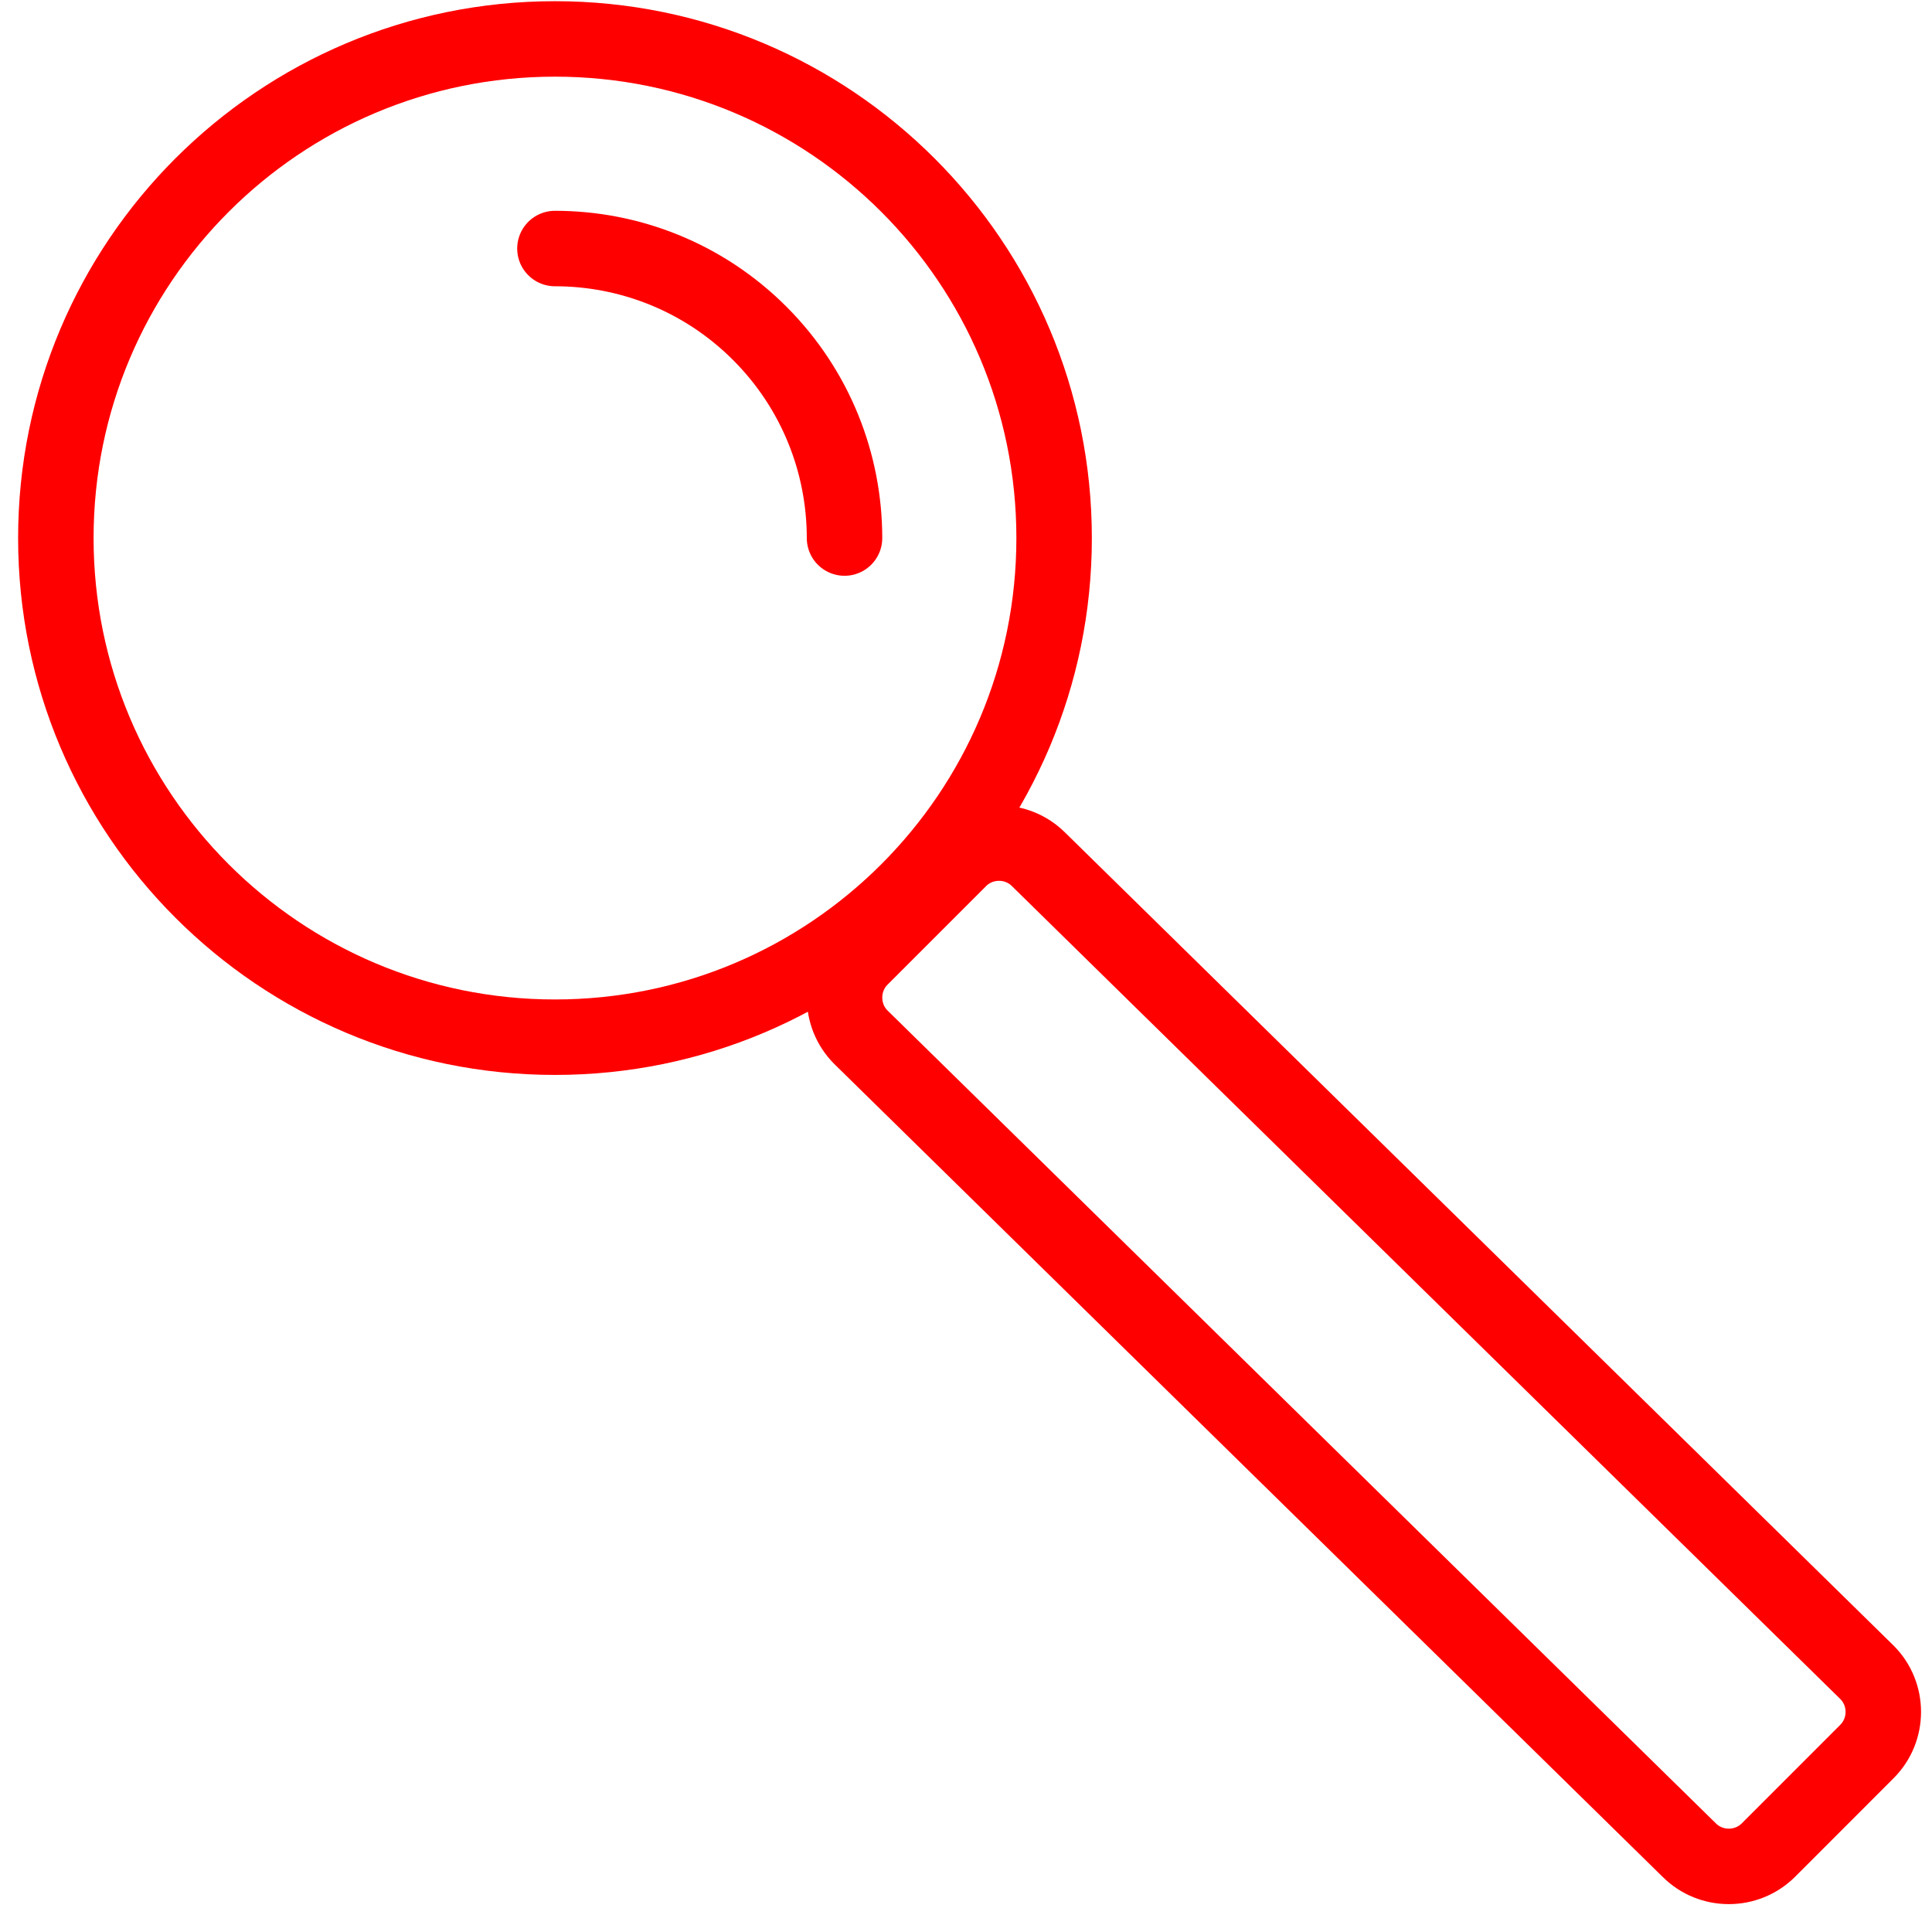
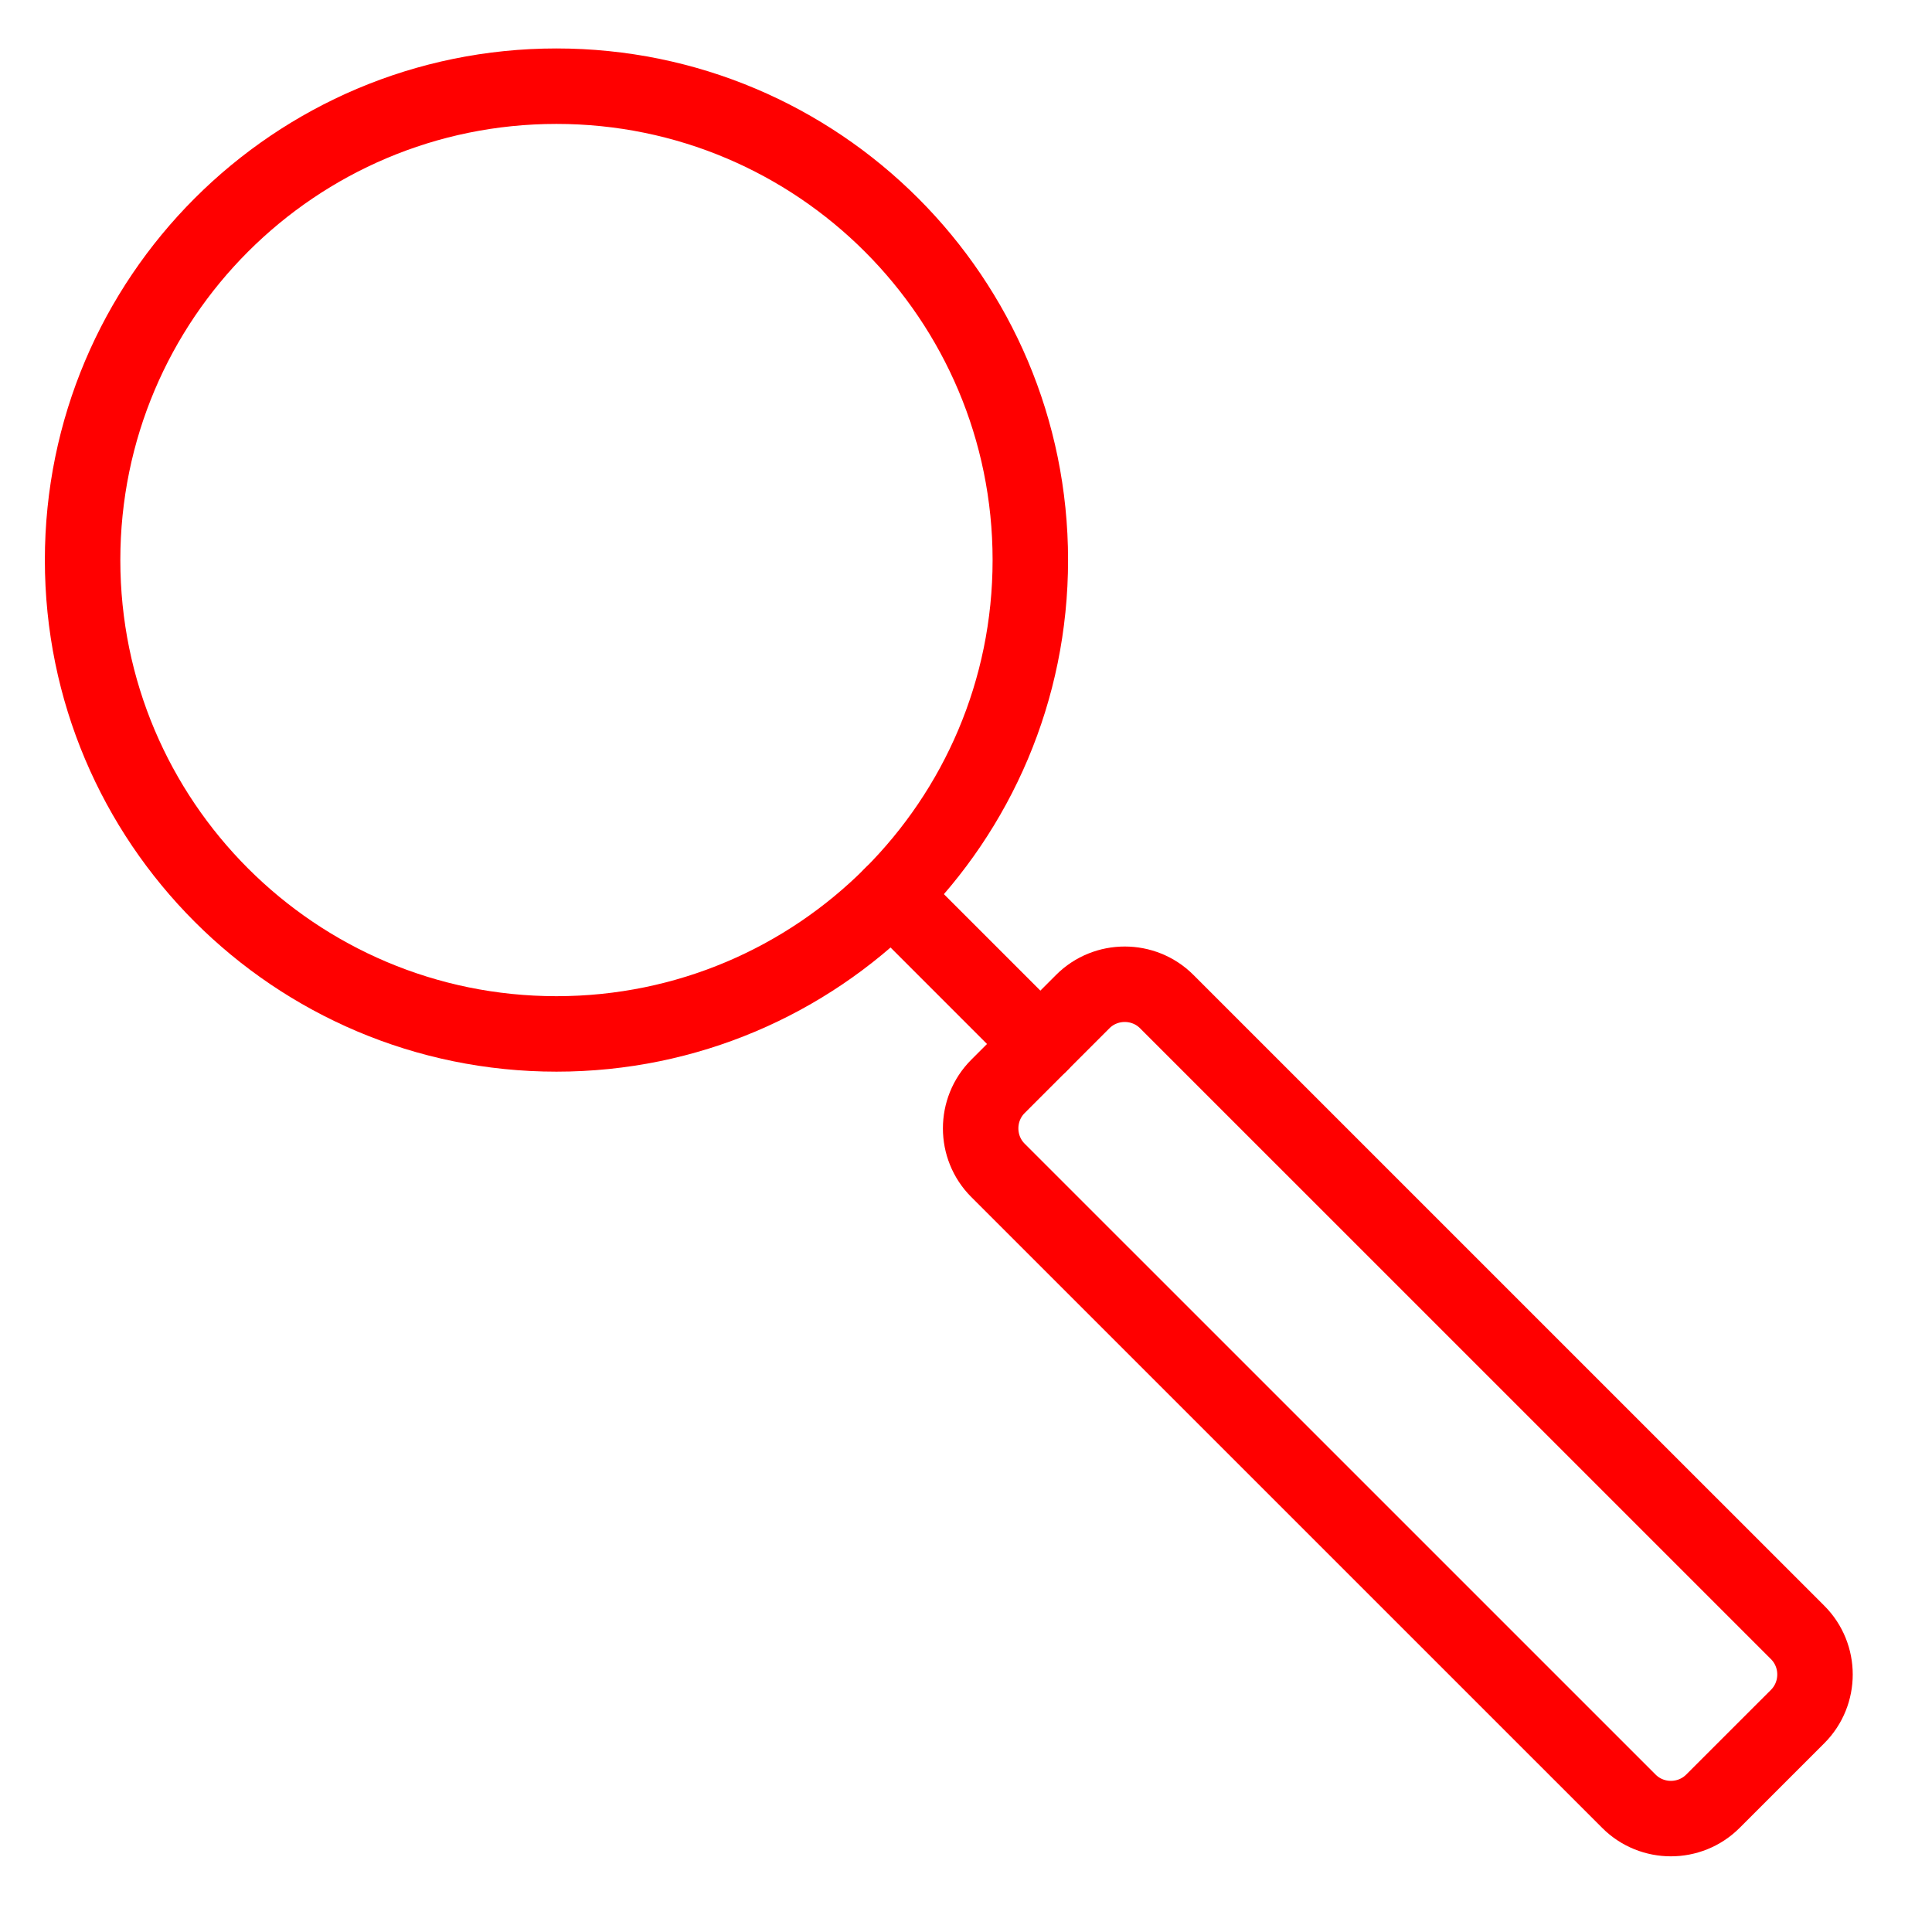
- <svg xmlns="http://www.w3.org/2000/svg" version="1.1" id="Livello_1" x="0px" y="0px" width="128px" height="128px" viewBox="0 0 128 128" enable-background="new 0 0 128 128" xml:space="preserve">
-   <circle fill="none" stroke="#FF0000" stroke-width="5" stroke-linecap="round" stroke-linejoin="round" stroke-miterlimit="10" cx="36.769" cy="35.648" r="33.069" />
-   <path fill="none" stroke="#FF0000" stroke-width="5" stroke-linecap="round" stroke-linejoin="round" stroke-miterlimit="10" d="  M36.766,16.466c4.911-0.001,9.822,1.873,13.568,5.618c3.743,3.745,5.616,8.654,5.618,13.563" />
-   <path fill="none" stroke="#FF0000" stroke-width="5" stroke-linecap="round" stroke-linejoin="round" stroke-miterlimit="10" d="  M123.689,116.043l-6.524,6.527c-1.445,1.444-3.81,1.444-5.252,0L57.036,68.719c-1.444-1.444-1.444-3.807,0-5.253l6.525-6.525  c1.445-1.445,3.806-1.445,5.251,0l54.877,53.852C125.135,112.234,125.135,114.6,123.689,116.043z" />
+ <svg xmlns="http://www.w3.org/2000/svg" version="1.1" x="0px" y="0px" width="128px" height="128px" viewBox="0 0 128 128" enable-background="new 0 0 128 128" xml:space="preserve">
+   <g id="Livello_1" display="none">
+     <circle display="inline" fill="none" stroke="#FF0000" stroke-width="5" stroke-linecap="round" stroke-linejoin="round" stroke-miterlimit="10" cx="36.769" cy="35.648" r="33.069" />
+     <path display="inline" fill="none" stroke="#FF0000" stroke-width="5" stroke-linecap="round" stroke-linejoin="round" stroke-miterlimit="10" d="   M36.766,16.466c4.911-0.001,9.822,1.873,13.568,5.618c3.743,3.745,5.616,8.654,5.618,13.563" />
+     <path display="inline" fill="none" stroke="#FF0000" stroke-width="5" stroke-linecap="round" stroke-linejoin="round" stroke-miterlimit="10" d="   M123.689,116.043l-6.524,6.527c-1.444,1.443-3.81,1.443-5.252,0L57.036,68.719c-1.444-1.443-1.444-3.807,0-5.253l6.525-6.525   c1.445-1.445,3.806-1.445,5.251,0l54.877,53.852C125.135,112.234,125.135,114.6,123.689,116.043z" />
+   </g>
+   <g id="Calque_2">
+     <g>
+       <circle fill="none" stroke="#FF0000" stroke-width="5" stroke-linecap="round" stroke-linejoin="round" stroke-miterlimit="10" cx="36.867" cy="37.105" r="31.395" />
+       <line fill="none" stroke="#FF0000" stroke-width="5" stroke-linecap="round" stroke-linejoin="round" stroke-miterlimit="10" x1="59.066" y1="59.305" x2="68.926" y2="69.166" />
+       <path fill="none" stroke="#FF0000" stroke-width="5" stroke-linecap="round" stroke-linejoin="round" stroke-miterlimit="10" d="    M119.101,113.722l-5.618,5.616c-1.53,1.531-4.035,1.531-5.563,0L66.118,77.539c-1.53-1.53-1.53-4.032,0-5.563l5.618-5.619    c1.53-1.53,4.033-1.53,5.563,0l41.801,41.799C120.631,109.687,120.631,112.189,119.101,113.722z" />
+     </g>
+   </g>
</svg>
